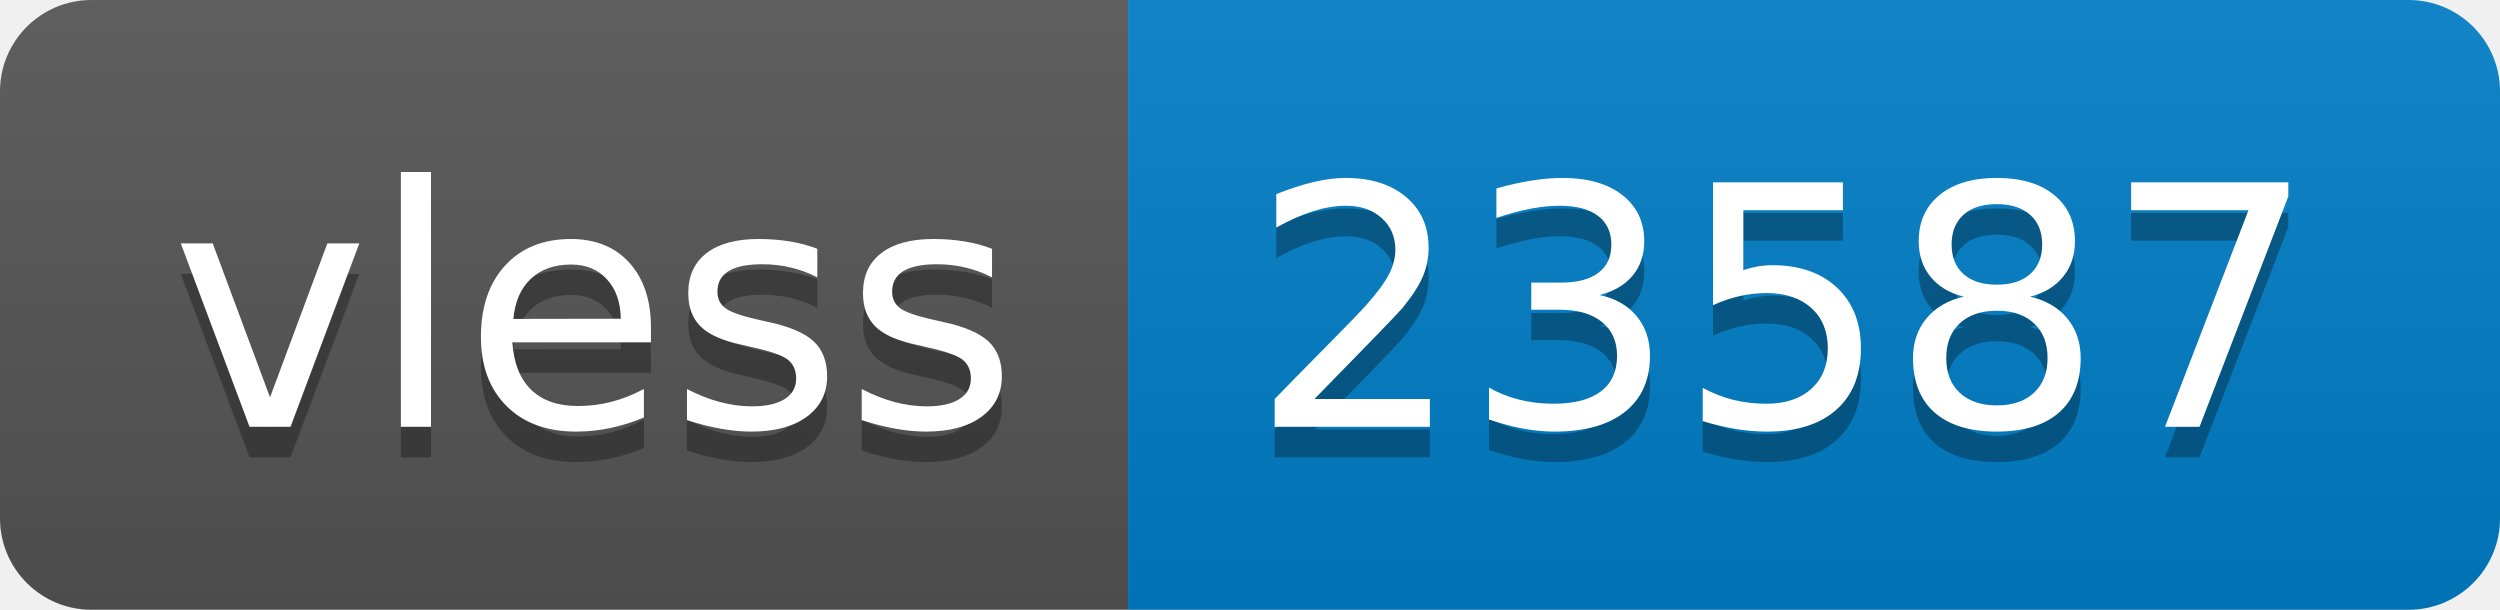
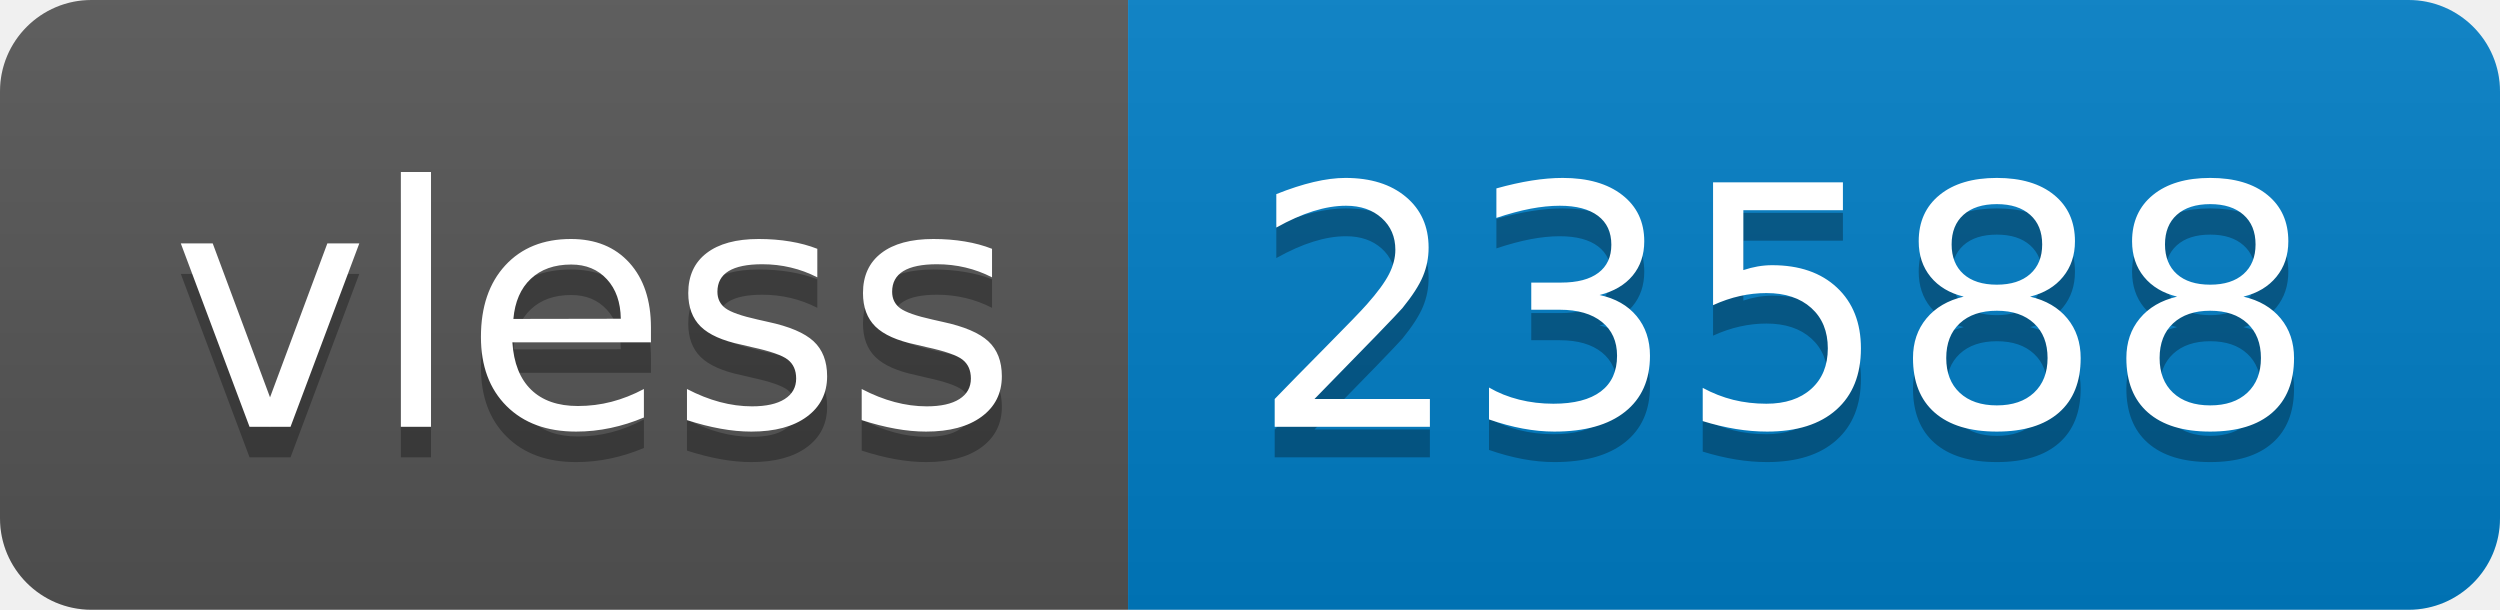
- <svg xmlns="http://www.w3.org/2000/svg" width="82" height="20" role="img" aria-label="vless: 23587">
+ <svg xmlns="http://www.w3.org/2000/svg" width="82" height="20" role="img" aria-label="vless: 23588">
  <linearGradient id="s" x2="0" y2="100%">
    <stop offset="0" stop-color="#bbb" stop-opacity=".1" />
    <stop offset="1" stop-opacity=".1" />
  </linearGradient>
  <clipPath id="r">
    <rect width="82" height="20" rx="3" fill="#fff" />
  </clipPath>
  <g clip-path="url(#r)">
    <rect width="37" height="20" fill="#555" />
    <rect x="37" width="45" height="20" fill="#007ec6" />
    <rect width="82" height="20" fill="url(#s)" />
  </g>
  <g fill="#fff" text-anchor="middle" font-family="Verdana,Geneva,DejaVu Sans,sans-serif" text-rendering="geometricPrecision" font-size="110">
    <text aria-hidden="true" x="195" y="150" fill="#010101" fill-opacity=".3" transform="scale(.1)" textLength="270">vless</text>
    <text x="195" y="140" transform="scale(.1)" fill="#fff" textLength="270">vless</text>
-     <text aria-hidden="true" x="585" y="150" fill="#010101" fill-opacity=".3" transform="scale(.1)" textLength="350">23587</text>
-     <text x="585" y="140" transform="scale(.1)" fill="#fff" textLength="350">23587</text>
+     <text aria-hidden="true" x="585" y="150" fill="#010101" fill-opacity=".3" transform="scale(.1)" textLength="350">23588</text>
+     <text x="585" y="140" transform="scale(.1)" fill="#fff" textLength="350">23588</text>
  </g>
</svg>
